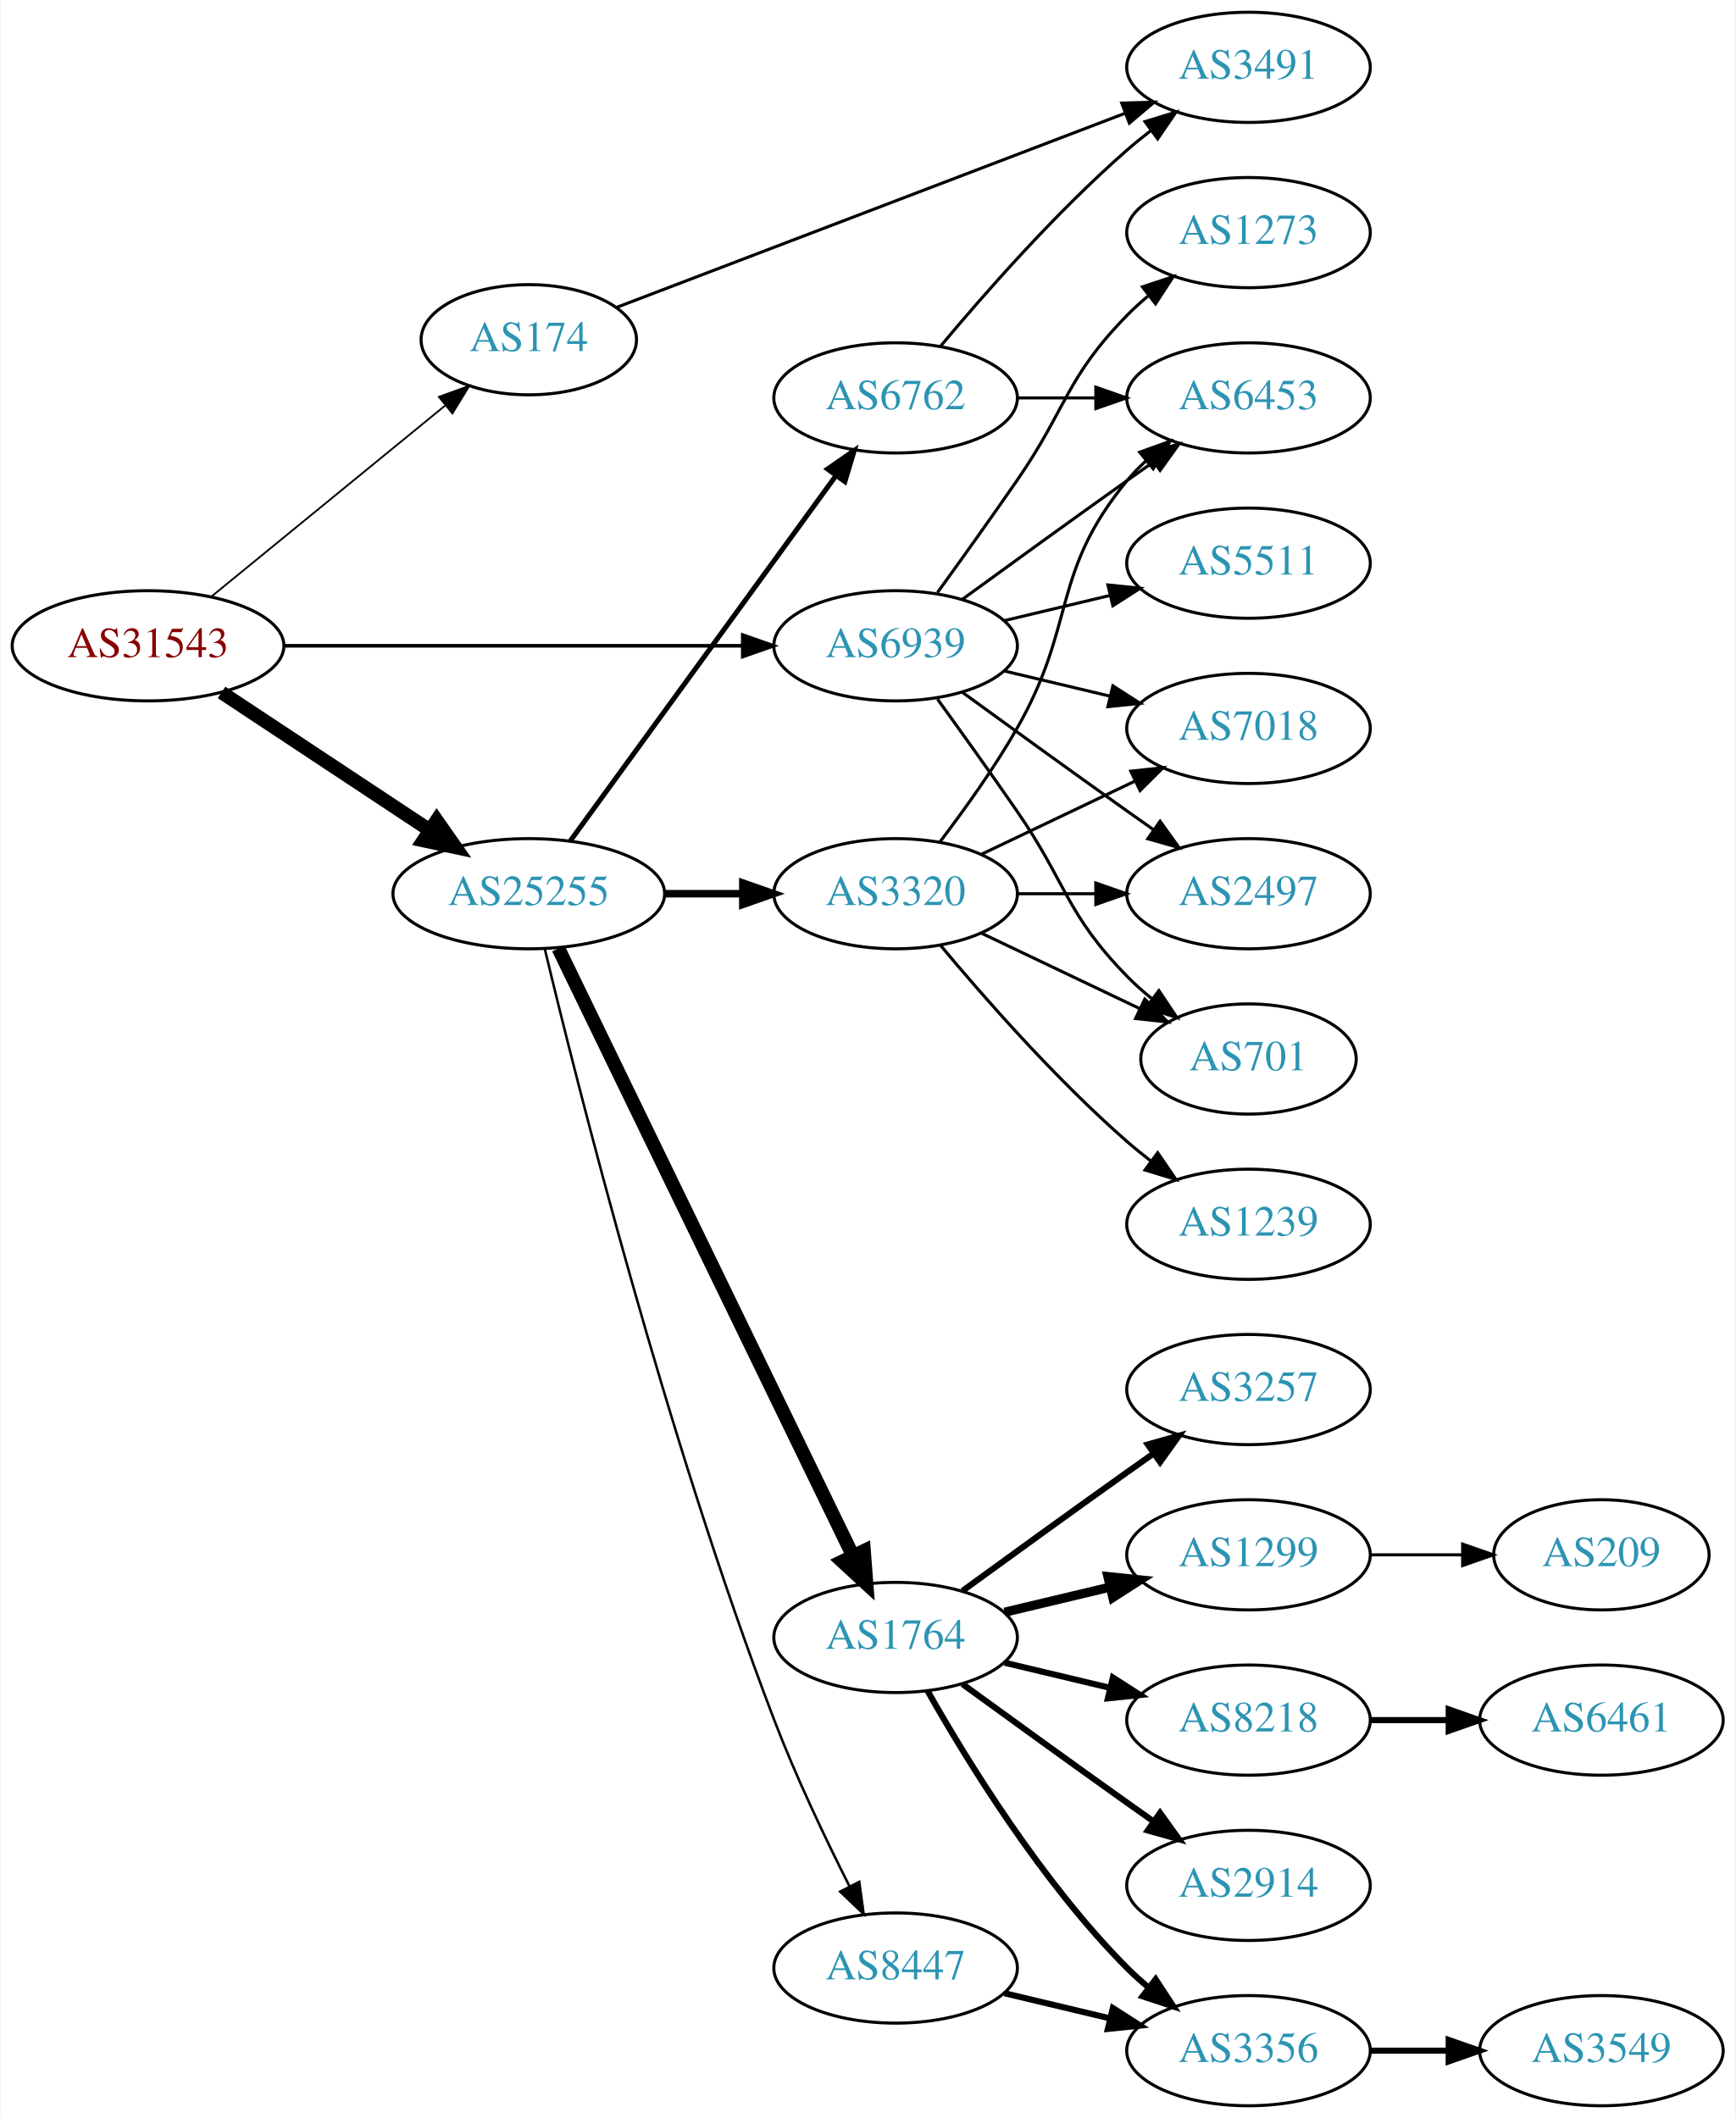
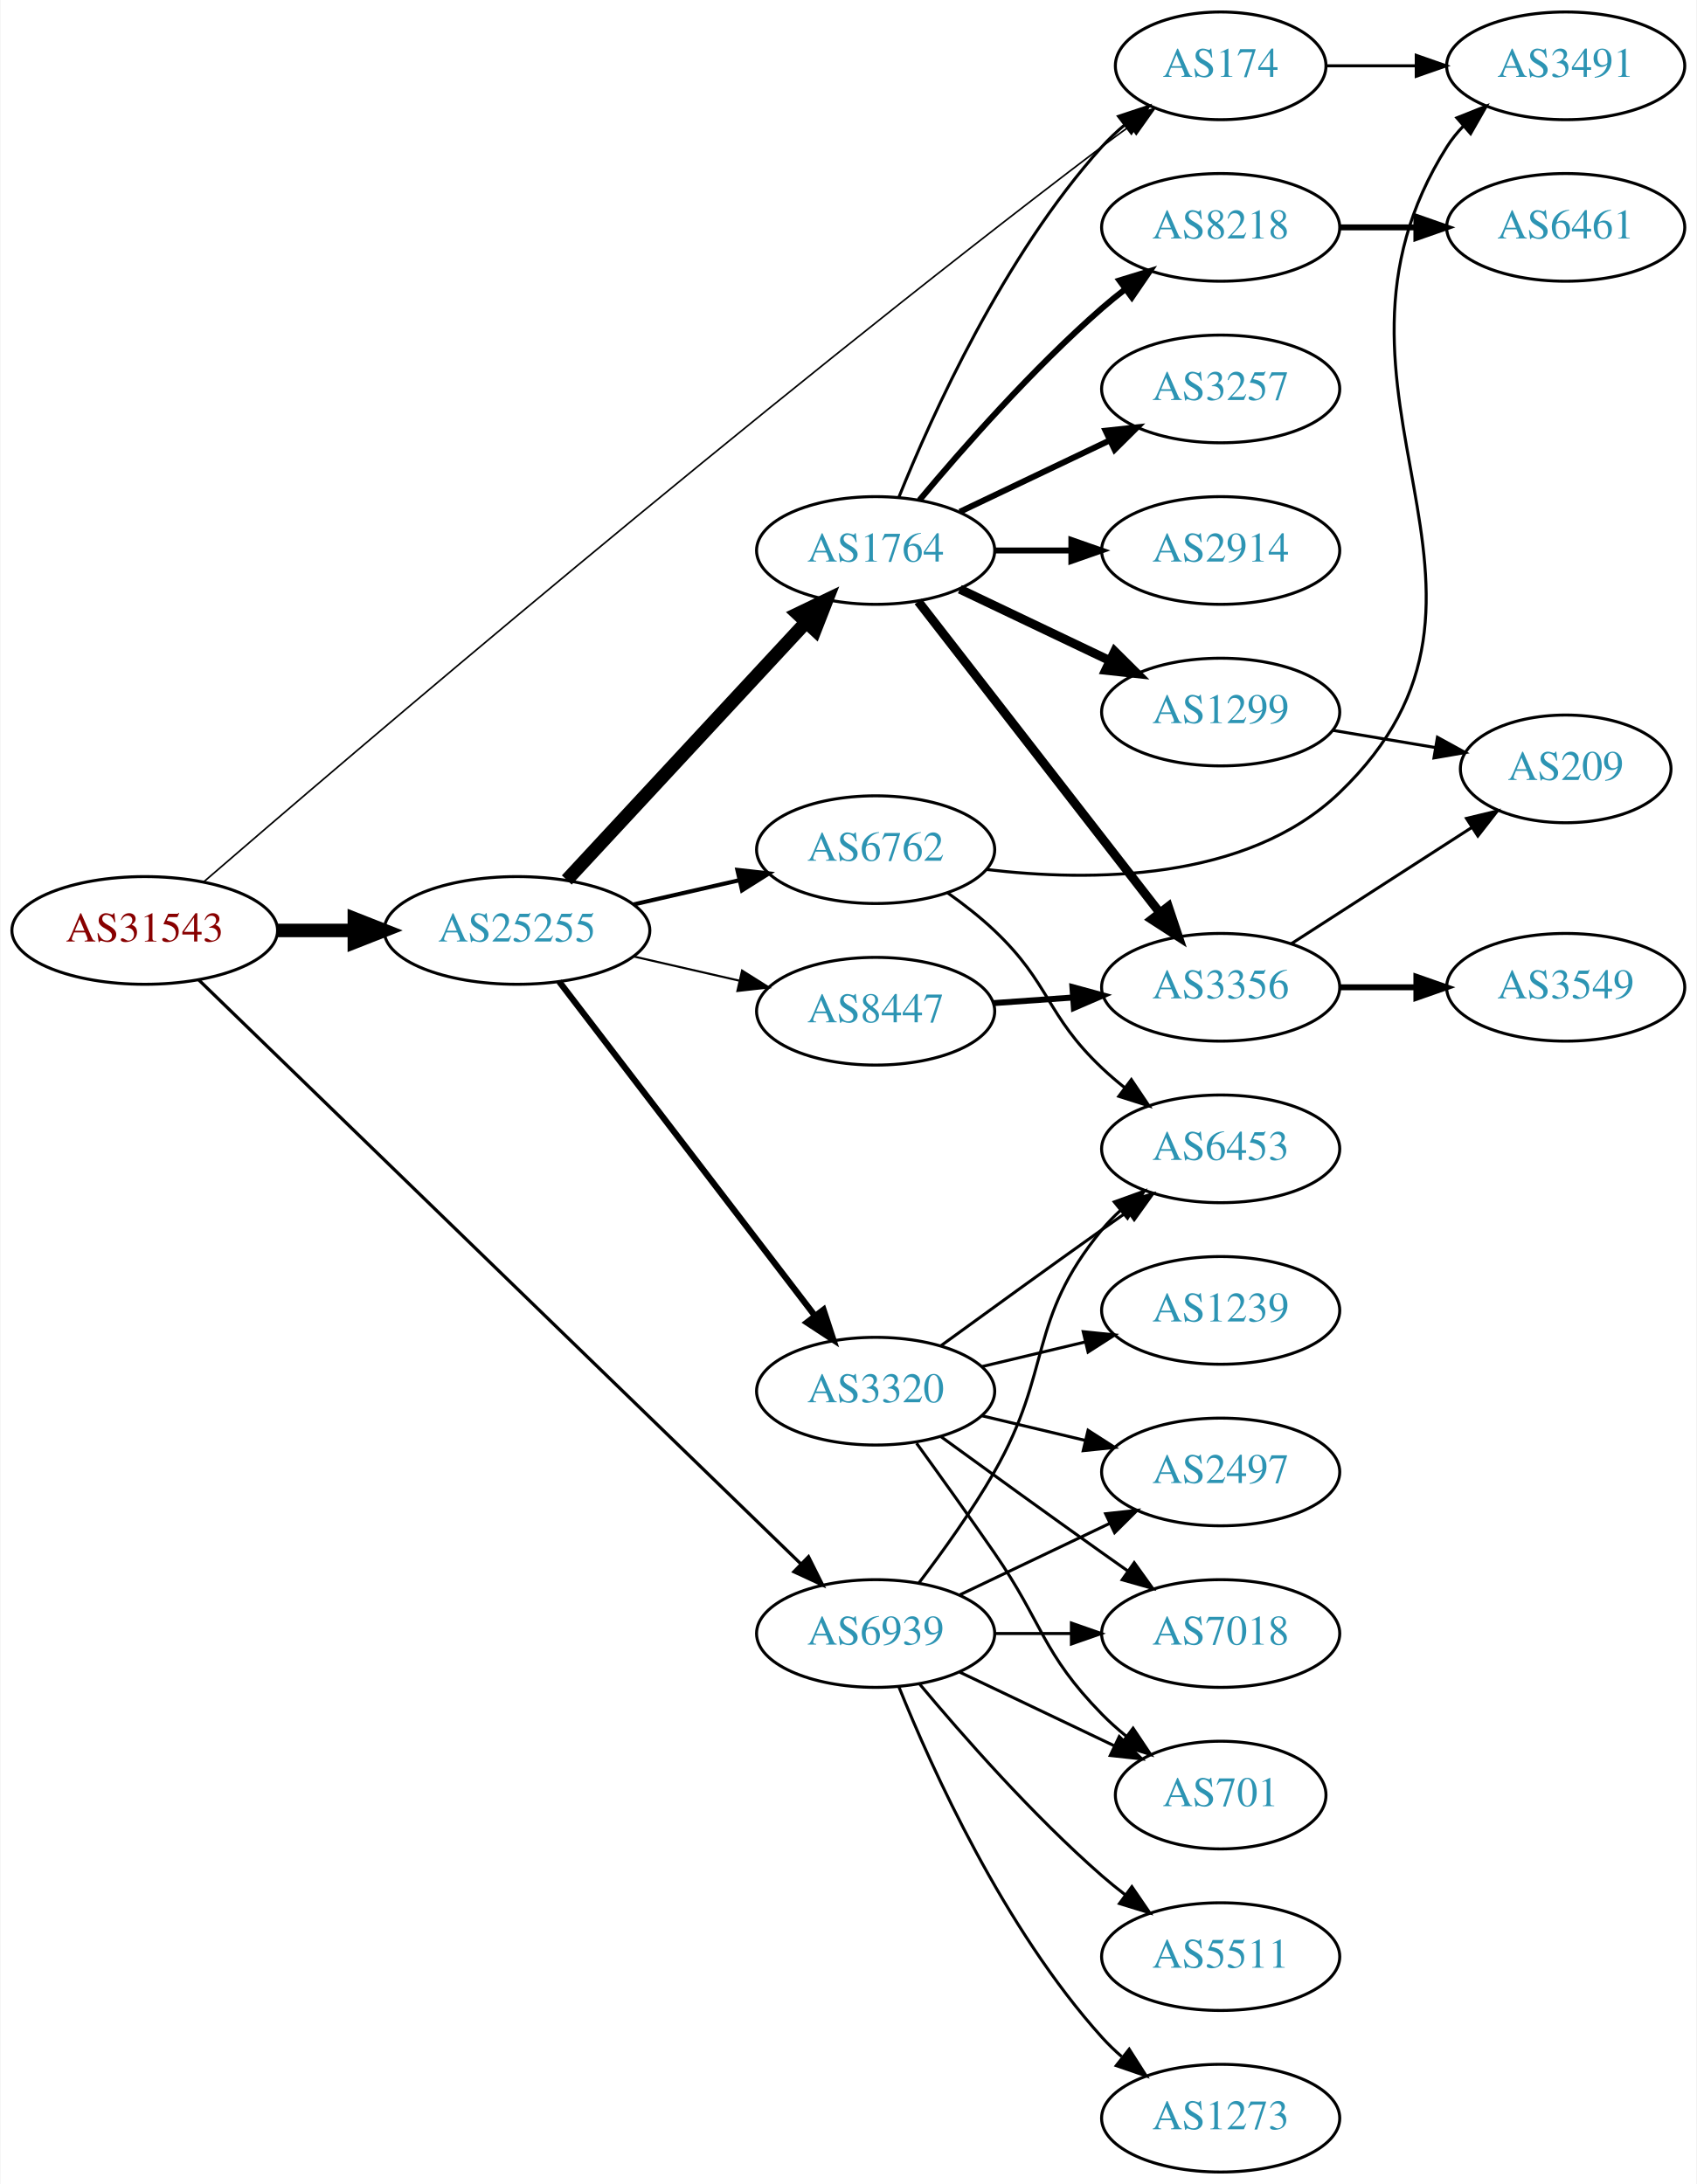
- <svg xmlns="http://www.w3.org/2000/svg" xmlns:xlink="http://www.w3.org/1999/xlink" width="567pt" height="692pt" viewBox="0.00 0.00 566.66 692.00">
-   <g id="graph0" class="graph" transform="scale(1 1) rotate(0) translate(4 688)">
-     <polygon fill="white" stroke="none" points="-4,4 -4,-688 562.663,-688 562.663,4 -4,4" />
+ <svg xmlns="http://www.w3.org/2000/svg" xmlns:xlink="http://www.w3.org/1999/xlink" width="567pt" height="730pt" viewBox="0.00 0.00 566.66 730.00">
+   <g id="graph0" class="graph" transform="scale(1 1) rotate(0) translate(4 726)">
+     <polygon fill="white" stroke="none" points="-4,4 -4,-726 562.663,-726 562.663,4 -4,4" />
    <g id="node1" class="node">
      <g id="a_node1">
        <a xlink:href="/asn/31543" xlink:title="AS31543 ~ myNET gmbh [AT]">
-           <ellipse fill="#ffffff" stroke="black" cx="44.196" cy="-477" rx="44.393" ry="18" />
-           <text text-anchor="middle" x="44.196" y="-473.3" font-family="Times,serif" font-size="14.00" fill="#880000">AS31543</text>
+           <ellipse fill="#ffffff" stroke="black" cx="44.196" cy="-415" rx="44.393" ry="18" />
+           <text text-anchor="middle" x="44.196" y="-411.3" font-family="Times,serif" font-size="14.00" fill="#880000">AS31543</text>
        </a>
      </g>
    </g>
    <g id="node2" class="node">
      <g id="a_node2">
        <a xlink:href="/asn/174" xlink:title="AS174 ~ Cogent Communications [US]">
-           <ellipse fill="#ffffff" stroke="black" cx="168.588" cy="-577" rx="35.194" ry="18" />
-           <text text-anchor="middle" x="168.588" y="-573.3" font-family="Times,serif" font-size="14.00" fill="#2c94b3">AS174</text>
+           <ellipse fill="#ffffff" stroke="black" cx="403.724" cy="-704" rx="35.194" ry="18" />
+           <text text-anchor="middle" x="403.724" y="-700.3" font-family="Times,serif" font-size="14.00" fill="#2c94b3">AS174</text>
        </a>
      </g>
    </g>
    <g id="edge1" class="edge">
-       <path fill="none" stroke="black" stroke-width="0.587" d="M64.861,-493.067C85.563,-509.982 118.273,-536.707 141.207,-555.445" />
-       <polygon fill="black" stroke="black" stroke-width="0.587" points="139.215,-558.338 149.174,-561.955 143.644,-552.917 139.215,-558.338" />
+       <path fill="none" stroke="black" stroke-width="0.54" d="M63.83,-431.177C112.308,-473.071 246.753,-588.031 364.077,-677 367.057,-679.259 370.204,-681.572 373.364,-683.848" />
+       <polygon fill="black" stroke="black" stroke-width="0.54" points="371.468,-686.794 381.651,-689.721 375.516,-681.083 371.468,-686.794" />
    </g>
    <g id="node3" class="node">
      <g id="a_node3">
        <a xlink:href="/asn/25255" xlink:title="AS25255 ~ ==&gt; TELE2 AUSTRIA &lt;== [AT]">
-           <ellipse fill="#ffffff" stroke="black" cx="168.588" cy="-396" rx="44.393" ry="18" />
-           <text text-anchor="middle" x="168.588" y="-392.3" font-family="Times,serif" font-size="14.00" fill="#2c94b3">AS25255</text>
+           <ellipse fill="#ffffff" stroke="black" cx="168.588" cy="-415" rx="44.393" ry="18" />
+           <text text-anchor="middle" x="168.588" y="-411.3" font-family="Times,serif" font-size="14.00" fill="#2c94b3">AS25255</text>
        </a>
      </g>
    </g>
    <g id="edge2" class="edge">
-       <path fill="none" stroke="black" stroke-width="4.5" d="M68.217,-461.765C87.449,-449.037 115.056,-430.766 136.294,-416.711" />
-       <polygon fill="black" stroke="black" stroke-width="4.5" points="138.504,-419.97 144.67,-411.167 134.158,-413.403 138.504,-419.97" />
+       <path fill="none" stroke="black" stroke-width="4.5" d="M88.692,-415C96.898,-415 105.569,-415 114.041,-415" />
+       <polygon fill="black" stroke="black" stroke-width="4.5" points="114.233,-418.938 124.233,-415 114.233,-411.063 114.233,-418.938" />
    </g>
    <g id="node4" class="node">
      <g id="a_node4">
        <a xlink:href="/asn/6939" xlink:title="AS6939 ~ Hurricane Electric LLC [US]">
-           <ellipse fill="#ffffff" stroke="black" cx="288.431" cy="-477" rx="39.794" ry="18" />
-           <text text-anchor="middle" x="288.431" y="-473.3" font-family="Times,serif" font-size="14.00" fill="#2c94b3">AS6939</text>
+           <ellipse fill="#ffffff" stroke="black" cx="288.431" cy="-180" rx="39.794" ry="18" />
+           <text text-anchor="middle" x="288.431" y="-176.3" font-family="Times,serif" font-size="14.00" fill="#2c94b3">AS6939</text>
        </a>
      </g>
    </g>
    <g id="edge3" class="edge">
-       <path fill="none" stroke="black" stroke-width="1.174" d="M88.503,-477C130.582,-477 194.39,-477 238.335,-477" />
-       <polygon fill="black" stroke="black" stroke-width="1.174" points="238.499,-480.5 248.499,-477 238.499,-473.5 238.499,-480.5" />
+       <path fill="none" stroke="black" stroke-width="1.08" d="M62.23,-398.475C104.55,-357.419 214.573,-250.682 263.44,-203.275" />
+       <polygon fill="black" stroke="black" stroke-width="1.08" points="265.997,-205.67 270.738,-196.194 261.123,-200.645 265.997,-205.67" />
+     </g>
+     <g id="node22" class="node">
+       <g id="a_node22">
+         <a xlink:href="/asn/3491" xlink:title="AS3491 ~ PCCW Global, Inc. [US]">
+           <ellipse fill="#ffffff" stroke="black" cx="519.017" cy="-704" rx="39.794" ry="18" />
+           <text text-anchor="middle" x="519.017" y="-700.3" font-family="Times,serif" font-size="14.00" fill="#2c94b3">AS3491</text>
+         </a>
+       </g>
+     </g>
+     <g id="edge25" class="edge">
+       <path fill="none" stroke="black" d="M439.023,-704C448.4,-704 458.75,-704 468.785,-704" />
+       <polygon fill="black" stroke="black" points="469.074,-707.5 479.074,-704 469.074,-700.5 469.074,-707.5" />
+     </g>
+     <g id="node5" class="node">
+       <g id="a_node5">
+         <a xlink:href="/asn/1764" xlink:title="AS1764 ~ NEXTLAYER-AS [AT]">
+           <ellipse fill="#ffffff" stroke="black" cx="288.431" cy="-542" rx="39.794" ry="18" />
+           <text text-anchor="middle" x="288.431" y="-538.3" font-family="Times,serif" font-size="14.00" fill="#2c94b3">AS1764</text>
+         </a>
+       </g>
+     </g>
+     <g id="edge4" class="edge">
+       <path fill="none" stroke="black" stroke-width="4.5" d="M185.237,-431.865C205.688,-453.905 241.639,-492.65 264.989,-517.815" />
+       <polygon fill="black" stroke="black" stroke-width="4.5" points="262.404,-520.817 272.092,-525.469 268.176,-515.461 262.404,-520.817" />
+     </g>
+     <g id="node6" class="node">
+       <g id="a_node6">
+         <a xlink:href="/asn/3320" xlink:title="AS3320 ~ DTAG [DE]">
+           <ellipse fill="#ffffff" stroke="black" cx="288.431" cy="-261" rx="39.794" ry="18" />
+           <text text-anchor="middle" x="288.431" y="-257.3" font-family="Times,serif" font-size="14.00" fill="#2c94b3">AS3320</text>
+         </a>
+       </g>
+     </g>
+     <g id="edge5" class="edge">
+       <path fill="none" stroke="black" stroke-width="2.077" d="M182.65,-397.931C203.355,-370.873 243.832,-317.976 267.967,-286.436" />
+       <polygon fill="black" stroke="black" stroke-width="2.077" points="271.013,-288.214 274.311,-278.146 265.454,-283.96 271.013,-288.214" />
+     </g>
+     <g id="node7" class="node">
+       <g id="a_node7">
+         <a xlink:href="/asn/6762" xlink:title="AS6762 ~ TELECOM ITALIA SPARKLE S.p.A. [IT]">
+           <ellipse fill="#ffffff" stroke="black" cx="288.431" cy="-442" rx="39.794" ry="18" />
+           <text text-anchor="middle" x="288.431" y="-438.3" font-family="Times,serif" font-size="14.00" fill="#2c94b3">AS6762</text>
+         </a>
+       </g>
+     </g>
+     <g id="edge6" class="edge">
+       <path fill="none" stroke="black" stroke-width="1.385" d="M207.523,-423.692C218.764,-426.267 231.176,-429.111 242.799,-431.774" />
+       <polygon fill="black" stroke="black" stroke-width="1.385" points="242.232,-435.235 252.761,-434.057 243.795,-428.412 242.232,-435.235" />
+     </g>
+     <g id="node8" class="node">
+       <g id="a_node8">
+         <a xlink:href="/asn/8447" xlink:title="AS8447 ~ A1 Telekom Austria AG [AT]">
+           <ellipse fill="#ffffff" stroke="black" cx="288.431" cy="-388" rx="39.794" ry="18" />
+           <text text-anchor="middle" x="288.431" y="-384.3" font-family="Times,serif" font-size="14.00" fill="#2c94b3">AS8447</text>
+         </a>
+       </g>
+     </g>
+     <g id="edge7" class="edge">
+       <path fill="none" stroke="black" stroke-width="0.692" d="M207.523,-406.308C218.764,-403.733 231.176,-400.889 242.799,-398.226" />
+       <polygon fill="black" stroke="black" stroke-width="0.692" points="243.795,-401.588 252.761,-395.943 242.232,-394.765 243.795,-401.588" />
+     </g>
+     <g id="node17" class="node">
+       <g id="a_node17">
+         <a xlink:href="/asn/7018" xlink:title="AS7018 ~ AT&amp;T Services, Inc. [US]">
+           <ellipse fill="#ffffff" stroke="black" cx="403.724" cy="-180" rx="39.794" ry="18" />
+           <text text-anchor="middle" x="403.724" y="-176.3" font-family="Times,serif" font-size="14.00" fill="#2c94b3">AS7018</text>
+         </a>
+       </g>
+     </g>
+     <g id="edge28" class="edge">
+       <path fill="none" stroke="black" d="M328.103,-180C336.306,-180 345.07,-180 353.602,-180" />
+       <polygon fill="black" stroke="black" points="353.841,-183.5 363.841,-180 353.841,-176.5 353.841,-183.5" />
+     </g>
+     <g id="node18" class="node">
+       <g id="a_node18">
+         <a xlink:href="/asn/701" xlink:title="AS701 ~ UUNET [US]">
+           <ellipse fill="#ffffff" stroke="black" cx="403.724" cy="-126" rx="35.194" ry="18" />
+           <text text-anchor="middle" x="403.724" y="-122.3" font-family="Times,serif" font-size="14.00" fill="#2c94b3">AS701</text>
+         </a>
+       </g>
+     </g>
+     <g id="edge31" class="edge">
+       <path fill="none" stroke="black" d="M316.567,-167.066C331.999,-159.71 351.485,-150.423 368.02,-142.541" />
+       <polygon fill="black" stroke="black" points="369.84,-145.551 377.361,-138.089 366.828,-139.232 369.84,-145.551" />
+     </g>
+     <g id="node19" class="node">
+       <g id="a_node19">
+         <a xlink:href="/asn/2497" xlink:title="AS2497 ~ Internet Initiative Japan Inc. [JP]">
+           <ellipse fill="#ffffff" stroke="black" cx="403.724" cy="-234" rx="39.794" ry="18" />
+           <text text-anchor="middle" x="403.724" y="-230.3" font-family="Times,serif" font-size="14.00" fill="#2c94b3">AS2497</text>
+         </a>
+       </g>
+     </g>
+     <g id="edge29" class="edge">
+       <path fill="none" stroke="black" d="M316.567,-192.934C331.561,-200.081 350.382,-209.052 366.605,-216.785" />
+       <polygon fill="black" stroke="black" points="365.276,-220.028 375.809,-221.171 368.288,-213.709 365.276,-220.028" />
    </g>
    <g id="node21" class="node">
      <g id="a_node21">
-         <a xlink:href="/asn/3491" xlink:title="AS3491 ~ PCCW Global, Inc. [US]">
-           <ellipse fill="#ffffff" stroke="black" cx="403.724" cy="-666" rx="39.794" ry="18" />
-           <text text-anchor="middle" x="403.724" y="-662.3" font-family="Times,serif" font-size="14.00" fill="#2c94b3">AS3491</text>
-         </a>
-       </g>
-     </g>
-     <g id="edge23" class="edge">
-       <path fill="none" stroke="black" d="M197.247,-587.559C238.461,-603.292 316.182,-632.962 363.325,-650.96" />
-       <polygon fill="black" stroke="black" points="362.306,-654.317 372.897,-654.614 364.803,-647.777 362.306,-654.317" />
-     </g>
-     <g id="node5" class="node">
-       <g id="a_node5">
-         <a xlink:href="/asn/3320" xlink:title="AS3320 ~ DTAG [DE]">
-           <ellipse fill="#ffffff" stroke="black" cx="288.431" cy="-396" rx="39.794" ry="18" />
-           <text text-anchor="middle" x="288.431" y="-392.3" font-family="Times,serif" font-size="14.00" fill="#2c94b3">AS3320</text>
-         </a>
-       </g>
-     </g>
-     <g id="edge4" class="edge">
-       <path fill="none" stroke="black" stroke-width="2.455" d="M212.799,-396C221.112,-396 229.875,-396 238.357,-396" />
-       <polygon fill="black" stroke="black" stroke-width="2.455" points="238.516,-399.5 248.516,-396 238.516,-392.5 238.516,-399.5" />
-     </g>
-     <g id="node6" class="node">
-       <g id="a_node6">
-         <a xlink:href="/asn/1764" xlink:title="AS1764 ~ NEXTLAYER-AS [AT]">
-           <ellipse fill="#ffffff" stroke="black" cx="288.431" cy="-153" rx="39.794" ry="18" />
-           <text text-anchor="middle" x="288.431" y="-149.3" font-family="Times,serif" font-size="14.00" fill="#2c94b3">AS1764</text>
-         </a>
-       </g>
-     </g>
-     <g id="edge5" class="edge">
-       <path fill="none" stroke="black" stroke-width="4.5" d="M178.253,-378.132C198.734,-335.899 250.221,-229.728 274.447,-179.773" />
-       <polygon fill="black" stroke="black" stroke-width="4.5" points="278.091,-181.283 278.912,-170.567 271.005,-177.846 278.091,-181.283" />
-     </g>
-     <g id="node7" class="node">
-       <g id="a_node7">
-         <a xlink:href="/asn/8447" xlink:title="AS8447 ~ A1 Telekom Austria AG [AT]">
-           <ellipse fill="#ffffff" stroke="black" cx="288.431" cy="-45" rx="39.794" ry="18" />
-           <text text-anchor="middle" x="288.431" y="-41.3" font-family="Times,serif" font-size="14.00" fill="#2c94b3">AS8447</text>
-         </a>
-       </g>
-     </g>
-     <g id="edge6" class="edge">
-       <path fill="none" stroke="black" stroke-width="0.818" d="M173.812,-377.984C184.32,-334.128 213.365,-218.624 248.784,-126 255.882,-107.44 265.499,-87.27 273.364,-71.7" />
-       <polygon fill="black" stroke="black" stroke-width="0.818" points="276.552,-73.152 277.996,-62.656 270.322,-69.961 276.552,-73.152" />
-     </g>
-     <g id="node8" class="node">
-       <g id="a_node8">
-         <a xlink:href="/asn/6762" xlink:title="AS6762 ~ TELECOM ITALIA SPARKLE S.p.A. [IT]">
-           <ellipse fill="#ffffff" stroke="black" cx="288.431" cy="-558" rx="39.794" ry="18" />
-           <text text-anchor="middle" x="288.431" y="-554.3" font-family="Times,serif" font-size="14.00" fill="#2c94b3">AS6762</text>
-         </a>
-       </g>
-     </g>
-     <g id="edge7" class="edge">
-       <path fill="none" stroke="black" stroke-width="1.636" d="M182.199,-413.337C203.02,-441.96 244.683,-499.233 268.871,-532.486" />
-       <polygon fill="black" stroke="black" stroke-width="1.636" points="266.197,-534.76 274.91,-540.788 271.858,-530.642 266.197,-534.76" />
+         <a xlink:href="/asn/6453" xlink:title="AS6453 ~ TATA COMMUNICATIONS (AMERICA) INC [US]">
+           <ellipse fill="#ffffff" stroke="black" cx="403.724" cy="-342" rx="39.794" ry="18" />
+           <text text-anchor="middle" x="403.724" y="-338.3" font-family="Times,serif" font-size="14.00" fill="#2c94b3">AS6453</text>
+         </a>
+       </g>
+     </g>
+     <g id="edge30" class="edge">
+       <path fill="none" stroke="black" d="M302.892,-196.913C310.785,-207.27 320.634,-220.992 328.077,-234 347.642,-268.194 339.013,-284.606 364.077,-315 365.932,-317.25 368.02,-319.396 370.238,-321.424" />
+       <polygon fill="black" stroke="black" points="368.174,-324.256 378.143,-327.844 372.587,-318.823 368.174,-324.256" />
+     </g>
+     <g id="node23" class="node">
+       <g id="a_node23">
+         <a xlink:href="/asn/5511" xlink:title="AS5511 ~ Orange S.A. [FR]">
+           <ellipse fill="#ffffff" stroke="black" cx="403.724" cy="-72" rx="39.794" ry="18" />
+           <text text-anchor="middle" x="403.724" y="-68.3" font-family="Times,serif" font-size="14.00" fill="#2c94b3">AS5511</text>
+         </a>
+       </g>
+     </g>
+     <g id="edge26" class="edge">
+       <path fill="none" stroke="black" d="M303.061,-163.183C317.343,-146.071 340.89,-119.255 364.077,-99 366.543,-96.846 369.182,-94.706 371.879,-92.628" />
+       <polygon fill="black" stroke="black" points="374.052,-95.375 380.033,-86.63 369.904,-89.736 374.052,-95.375" />
+     </g>
+     <g id="node24" class="node">
+       <g id="a_node24">
+         <a xlink:href="/asn/1273" xlink:title="AS1273 ~ Vodafone Group PLC [EU]">
+           <ellipse fill="#ffffff" stroke="black" cx="403.724" cy="-18" rx="39.794" ry="18" />
+           <text text-anchor="middle" x="403.724" y="-14.3" font-family="Times,serif" font-size="14.00" fill="#2c94b3">AS1273</text>
+         </a>
+       </g>
+     </g>
+     <g id="edge27" class="edge">
+       <path fill="none" stroke="black" d="M296.179,-162.213C307.23,-134.757 331.283,-81.422 364.077,-45 366.08,-42.776 368.298,-40.637 370.631,-38.603" />
+       <polygon fill="black" stroke="black" points="373.161,-41.065 378.85,-32.127 368.829,-35.567 373.161,-41.065" />
+     </g>
+     <g id="edge12" class="edge">
+       <path fill="none" stroke="black" d="M296.179,-559.787C307.23,-587.243 331.283,-640.578 364.077,-677 366.393,-679.572 368.998,-682.03 371.733,-684.343" />
+       <polygon fill="black" stroke="black" points="369.599,-687.117 379.656,-690.448 373.871,-681.572 369.599,-687.117" />
    </g>
    <g id="node9" class="node">
      <g id="a_node9">
-         <a xlink:href="/asn/2497" xlink:title="AS2497 ~ Internet Initiative Japan Inc. [JP]">
-           <ellipse fill="#ffffff" stroke="black" cx="403.724" cy="-396" rx="39.794" ry="18" />
-           <text text-anchor="middle" x="403.724" y="-392.3" font-family="Times,serif" font-size="14.00" fill="#2c94b3">AS2497</text>
-         </a>
-       </g>
-     </g>
-     <g id="edge24" class="edge">
-       <path fill="none" stroke="black" d="M310.279,-461.778C325.213,-450.909 345.827,-435.975 364.077,-423 366.898,-420.995 369.841,-418.915 372.789,-416.841" />
-       <polygon fill="black" stroke="black" points="374.835,-419.681 381.013,-411.074 370.816,-413.95 374.835,-419.681" />
+         <a xlink:href="/asn/3257" xlink:title="AS3257 ~ GTT [DE]">
+           <ellipse fill="#ffffff" stroke="black" cx="403.724" cy="-596" rx="39.794" ry="18" />
+           <text text-anchor="middle" x="403.724" y="-592.3" font-family="Times,serif" font-size="14.00" fill="#2c94b3">AS3257</text>
+         </a>
+       </g>
+     </g>
+     <g id="edge8" class="edge">
+       <path fill="none" stroke="black" stroke-width="2" d="M316.567,-554.934C331.561,-562.081 350.382,-571.052 366.605,-578.785" />
+       <polygon fill="black" stroke="black" stroke-width="2" points="365.276,-582.028 375.809,-583.171 368.288,-575.709 365.276,-582.028" />
+     </g>
+     <g id="node10" class="node">
+       <g id="a_node10">
+         <a xlink:href="/asn/2914" xlink:title="AS2914 ~ NTT America, Inc. [US]">
+           <ellipse fill="#ffffff" stroke="black" cx="403.724" cy="-542" rx="39.794" ry="18" />
+           <text text-anchor="middle" x="403.724" y="-538.3" font-family="Times,serif" font-size="14.00" fill="#2c94b3">AS2914</text>
+         </a>
+       </g>
+     </g>
+     <g id="edge9" class="edge">
+       <path fill="none" stroke="black" stroke-width="2" d="M328.103,-542C336.306,-542 345.07,-542 353.602,-542" />
+       <polygon fill="black" stroke="black" stroke-width="2" points="353.841,-545.5 363.841,-542 353.841,-538.5 353.841,-545.5" />
    </g>
    <g id="node11" class="node">
      <g id="a_node11">
-         <a xlink:href="/asn/701" xlink:title="AS701 ~ UUNET [US]">
-           <ellipse fill="#ffffff" stroke="black" cx="403.724" cy="-342" rx="35.194" ry="18" />
-           <text text-anchor="middle" x="403.724" y="-338.3" font-family="Times,serif" font-size="14.00" fill="#2c94b3">AS701</text>
-         </a>
-       </g>
-     </g>
-     <g id="edge26" class="edge">
-       <path fill="none" stroke="black" d="M302.11,-459.594C309.725,-449.063 319.558,-435.33 328.077,-423 344.473,-399.269 343.905,-389.617 364.077,-369 366.556,-366.466 369.303,-364.017 372.156,-361.696" />
-       <polygon fill="black" stroke="black" points="374.458,-364.343 380.341,-355.532 370.247,-358.752 374.458,-364.343" />
+         <a xlink:href="/asn/8218" xlink:title="AS8218 ~ legacy Neotelecoms [FR]">
+           <ellipse fill="#ffffff" stroke="black" cx="403.724" cy="-650" rx="39.794" ry="18" />
+           <text text-anchor="middle" x="403.724" y="-646.3" font-family="Times,serif" font-size="14.00" fill="#2c94b3">AS8218</text>
+         </a>
+       </g>
+     </g>
+     <g id="edge10" class="edge">
+       <path fill="none" stroke="black" stroke-width="2" d="M303.061,-558.817C317.343,-575.929 340.89,-602.745 364.077,-623 366.543,-625.154 369.182,-627.294 371.879,-629.372" />
+       <polygon fill="black" stroke="black" stroke-width="2" points="369.904,-632.264 380.033,-635.37 374.052,-626.625 369.904,-632.264" />
    </g>
    <g id="node12" class="node">
      <g id="a_node12">
-         <a xlink:href="/asn/7018" xlink:title="AS7018 ~ AT&amp;T Services, Inc. [US]">
-           <ellipse fill="#ffffff" stroke="black" cx="403.724" cy="-450" rx="39.794" ry="18" />
-           <text text-anchor="middle" x="403.724" y="-446.3" font-family="Times,serif" font-size="14.00" fill="#2c94b3">AS7018</text>
-         </a>
-       </g>
-     </g>
-     <g id="edge25" class="edge">
-       <path fill="none" stroke="black" d="M324.038,-468.752C334.909,-466.162 347.064,-463.265 358.506,-460.538" />
-       <polygon fill="black" stroke="black" points="359.412,-463.92 368.328,-458.197 357.789,-457.111 359.412,-463.92" />
+         <a xlink:href="/asn/1299" xlink:title="AS1299 ~ Telia Carrier [EU]">
+           <ellipse fill="#ffffff" stroke="black" cx="403.724" cy="-488" rx="39.794" ry="18" />
+           <text text-anchor="middle" x="403.724" y="-484.3" font-family="Times,serif" font-size="14.00" fill="#2c94b3">AS1299</text>
+         </a>
+       </g>
+     </g>
+     <g id="edge11" class="edge">
+       <path fill="none" stroke="black" stroke-width="3" d="M316.567,-529.066C331.561,-521.919 350.382,-512.948 366.605,-505.215" />
+       <polygon fill="black" stroke="black" stroke-width="3" points="368.288,-508.291 375.809,-500.829 365.276,-501.972 368.288,-508.291" />
    </g>
    <g id="node13" class="node">
      <g id="a_node13">
-         <a xlink:href="/asn/6453" xlink:title="AS6453 ~ TATA COMMUNICATIONS (AMERICA) INC [US]">
-           <ellipse fill="#ffffff" stroke="black" cx="403.724" cy="-558" rx="39.794" ry="18" />
-           <text text-anchor="middle" x="403.724" y="-554.3" font-family="Times,serif" font-size="14.00" fill="#2c94b3">AS6453</text>
-         </a>
-       </g>
-     </g>
-     <g id="edge28" class="edge">
-       <path fill="none" stroke="black" d="M310.279,-492.222C325.213,-503.091 345.827,-518.025 364.077,-531 366.898,-533.005 369.841,-535.085 372.789,-537.159" />
-       <polygon fill="black" stroke="black" points="370.816,-540.05 381.013,-542.926 374.835,-534.319 370.816,-540.05" />
-     </g>
-     <g id="node22" class="node">
-       <g id="a_node22">
-         <a xlink:href="/asn/5511" xlink:title="AS5511 ~ Orange S.A. [FR]">
-           <ellipse fill="#ffffff" stroke="black" cx="403.724" cy="-504" rx="39.794" ry="18" />
-           <text text-anchor="middle" x="403.724" y="-500.3" font-family="Times,serif" font-size="14.00" fill="#2c94b3">AS5511</text>
-         </a>
-       </g>
-     </g>
-     <g id="edge27" class="edge">
-       <path fill="none" stroke="black" d="M324.038,-485.248C334.909,-487.838 347.064,-490.735 358.506,-493.462" />
-       <polygon fill="black" stroke="black" points="357.789,-496.889 368.328,-495.803 359.412,-490.08 357.789,-496.889" />
-     </g>
-     <g id="node23" class="node">
-       <g id="a_node23">
-         <a xlink:href="/asn/1273" xlink:title="AS1273 ~ Vodafone Group PLC [EU]">
-           <ellipse fill="#ffffff" stroke="black" cx="403.724" cy="-612" rx="39.794" ry="18" />
-           <text text-anchor="middle" x="403.724" y="-608.3" font-family="Times,serif" font-size="14.00" fill="#2c94b3">AS1273</text>
-         </a>
-       </g>
-     </g>
-     <g id="edge29" class="edge">
-       <path fill="none" stroke="black" d="M302.11,-494.406C309.725,-504.937 319.558,-518.67 328.077,-531 344.473,-554.731 343.905,-564.383 364.077,-585 366.17,-587.139 368.453,-589.218 370.83,-591.21" />
-       <polygon fill="black" stroke="black" points="369.074,-594.275 379.13,-597.611 373.349,-588.732 369.074,-594.275" />
-     </g>
-     <g id="edge8" class="edge">
-       <path fill="none" stroke="black" d="M328.103,-396C336.306,-396 345.07,-396 353.602,-396" />
-       <polygon fill="black" stroke="black" points="353.841,-399.5 363.841,-396 353.841,-392.5 353.841,-399.5" />
-     </g>
-     <g id="node10" class="node">
-       <g id="a_node10">
+         <a xlink:href="/asn/3356" xlink:title="AS3356 ~ Level 3 Parent, LLC [US]">
+           <ellipse fill="#ffffff" stroke="black" cx="403.724" cy="-396" rx="39.794" ry="18" />
+           <text text-anchor="middle" x="403.724" y="-392.3" font-family="Times,serif" font-size="14.00" fill="#2c94b3">AS3356</text>
+         </a>
+       </g>
+     </g>
+     <g id="edge13" class="edge">
+       <path fill="none" stroke="black" stroke-width="3" d="M302.649,-524.966C322.518,-499.361 360.202,-450.798 383.23,-421.121" />
+       <polygon fill="black" stroke="black" stroke-width="3" points="386.225,-422.971 389.59,-412.925 380.694,-418.68 386.225,-422.971" />
+     </g>
+     <g id="edge18" class="edge">
+       <path fill="none" stroke="black" d="M310.279,-245.778C325.213,-234.909 345.827,-219.975 364.077,-207 366.898,-204.995 369.841,-202.915 372.789,-200.841" />
+       <polygon fill="black" stroke="black" points="374.835,-203.681 381.013,-195.074 370.816,-197.95 374.835,-203.681" />
+     </g>
+     <g id="edge19" class="edge">
+       <path fill="none" stroke="black" d="M302.11,-243.594C309.725,-233.063 319.558,-219.33 328.077,-207 344.473,-183.269 343.905,-173.617 364.077,-153 366.556,-150.466 369.303,-148.017 372.156,-145.696" />
+       <polygon fill="black" stroke="black" points="374.458,-148.343 380.341,-139.532 370.247,-142.752 374.458,-148.343" />
+     </g>
+     <g id="edge20" class="edge">
+       <path fill="none" stroke="black" d="M324.038,-252.752C334.909,-250.162 347.064,-247.265 358.506,-244.538" />
+       <polygon fill="black" stroke="black" points="359.412,-247.92 368.328,-242.197 357.789,-241.111 359.412,-247.92" />
+     </g>
+     <g id="node20" class="node">
+       <g id="a_node20">
        <a xlink:href="/asn/1239" xlink:title="AS1239 ~ Sprint [US]">
          <ellipse fill="#ffffff" stroke="black" cx="403.724" cy="-288" rx="39.794" ry="18" />
          <text text-anchor="middle" x="403.724" y="-284.3" font-family="Times,serif" font-size="14.00" fill="#2c94b3">AS1239</text>
        </a>
      </g>
    </g>
-     <g id="edge9" class="edge">
-       <path fill="none" stroke="black" d="M303.061,-379.183C317.343,-362.071 340.89,-335.255 364.077,-315 366.543,-312.846 369.182,-310.706 371.879,-308.628" />
-       <polygon fill="black" stroke="black" points="374.052,-311.375 380.033,-302.63 369.904,-305.736 374.052,-311.375" />
-     </g>
-     <g id="edge10" class="edge">
-       <path fill="none" stroke="black" d="M316.567,-383.066C331.999,-375.71 351.485,-366.423 368.02,-358.541" />
-       <polygon fill="black" stroke="black" points="369.84,-361.551 377.361,-354.089 366.828,-355.232 369.84,-361.551" />
-     </g>
-     <g id="edge11" class="edge">
-       <path fill="none" stroke="black" d="M316.567,-408.934C331.561,-416.081 350.382,-425.052 366.605,-432.785" />
-       <polygon fill="black" stroke="black" points="365.276,-436.028 375.809,-437.171 368.288,-429.709 365.276,-436.028" />
-     </g>
-     <g id="edge12" class="edge">
-       <path fill="none" stroke="black" d="M302.892,-412.913C310.785,-423.27 320.634,-436.992 328.077,-450 347.642,-484.194 339.013,-500.606 364.077,-531 365.932,-533.25 368.02,-535.396 370.238,-537.424" />
-       <polygon fill="black" stroke="black" points="368.174,-540.256 378.143,-543.844 372.587,-534.823 368.174,-540.256" />
+     <g id="edge21" class="edge">
+       <path fill="none" stroke="black" d="M324.038,-269.248C334.909,-271.838 347.064,-274.735 358.506,-277.462" />
+       <polygon fill="black" stroke="black" points="357.789,-280.889 368.328,-279.803 359.412,-274.08 357.789,-280.889" />
+     </g>
+     <g id="edge22" class="edge">
+       <path fill="none" stroke="black" d="M310.279,-276.222C325.213,-287.091 345.827,-302.025 364.077,-315 366.898,-317.005 369.841,-319.085 372.789,-321.159" />
+       <polygon fill="black" stroke="black" points="370.816,-324.05 381.013,-326.926 374.835,-318.319 370.816,-324.05" />
+     </g>
+     <g id="edge24" class="edge">
+       <path fill="none" stroke="black" d="M312.373,-427.647C317.767,-423.828 323.323,-419.503 328.077,-415 346.925,-397.147 345.229,-386.853 364.077,-369 366.454,-366.749 369.032,-364.542 371.689,-362.42" />
+       <polygon fill="black" stroke="black" points="373.88,-365.152 379.781,-356.353 369.681,-359.552 373.88,-365.152" />
+     </g>
+     <g id="edge23" class="edge">
+       <path fill="none" stroke="black" d="M325.344,-435.394C360.237,-431.218 412.363,-431.279 443.37,-461 513.63,-528.346 427.42,-594.7 479.37,-677 480.927,-679.466 482.798,-681.768 484.867,-683.905" />
+       <polygon fill="black" stroke="black" points="482.646,-686.611 492.491,-690.528 487.237,-681.327 482.646,-686.611" />
+     </g>
+     <g id="edge15" class="edge">
+       <path fill="none" stroke="black" stroke-width="2" d="M327.787,-390.708C336.276,-391.308 345.38,-391.951 354.214,-392.575" />
+       <polygon fill="black" stroke="black" stroke-width="2" points="354.186,-396.081 364.407,-393.294 354.679,-389.099 354.186,-396.081" />
    </g>
    <g id="node14" class="node">
      <g id="a_node14">
-         <a xlink:href="/asn/2914" xlink:title="AS2914 ~ NTT America, Inc. [US]">
-           <ellipse fill="#ffffff" stroke="black" cx="403.724" cy="-72" rx="39.794" ry="18" />
-           <text text-anchor="middle" x="403.724" y="-68.3" font-family="Times,serif" font-size="14.00" fill="#2c94b3">AS2914</text>
-         </a>
-       </g>
-     </g>
-     <g id="edge13" class="edge">
-       <path fill="none" stroke="black" stroke-width="2" d="M310.279,-137.778C325.213,-126.909 345.827,-111.975 364.077,-99 366.898,-96.995 369.841,-94.915 372.789,-92.841" />
-       <polygon fill="black" stroke="black" stroke-width="2" points="374.835,-95.681 381.013,-87.074 370.816,-89.95 374.835,-95.681" />
+         <a xlink:href="/asn/6461" xlink:title="AS6461 ~ Zayo Bandwidth [US]">
+           <ellipse fill="#ffffff" stroke="black" cx="519.017" cy="-650" rx="39.794" ry="18" />
+           <text text-anchor="middle" x="519.017" y="-646.3" font-family="Times,serif" font-size="14.00" fill="#2c94b3">AS6461</text>
+         </a>
+       </g>
+     </g>
+     <g id="edge14" class="edge">
+       <path fill="none" stroke="black" stroke-width="2" d="M443.396,-650C451.599,-650 460.363,-650 468.895,-650" />
+       <polygon fill="black" stroke="black" stroke-width="2" points="469.134,-653.5 479.134,-650 469.134,-646.5 469.134,-653.5" />
+     </g>
+     <g id="node16" class="node">
+       <g id="a_node16">
+         <a xlink:href="/asn/209" xlink:title="AS209 ~ CenturyLink Communications, LLC [US]">
+           <ellipse fill="#ffffff" stroke="black" cx="519.017" cy="-469" rx="35.194" ry="18" />
+           <text text-anchor="middle" x="519.017" y="-465.3" font-family="Times,serif" font-size="14.00" fill="#2c94b3">AS209</text>
+         </a>
+       </g>
+     </g>
+     <g id="edge32" class="edge">
+       <path fill="none" stroke="black" d="M441.194,-481.884C452.089,-480.056 464.131,-478.037 475.384,-476.15" />
+       <polygon fill="black" stroke="black" points="476.159,-479.569 485.442,-474.463 475.001,-472.665 476.159,-479.569" />
    </g>
    <g id="node15" class="node">
      <g id="a_node15">
-         <a xlink:href="/asn/3257" xlink:title="AS3257 ~ GTT [DE]">
-           <ellipse fill="#ffffff" stroke="black" cx="403.724" cy="-234" rx="39.794" ry="18" />
-           <text text-anchor="middle" x="403.724" y="-230.3" font-family="Times,serif" font-size="14.00" fill="#2c94b3">AS3257</text>
-         </a>
-       </g>
-     </g>
-     <g id="edge14" class="edge">
-       <path fill="none" stroke="black" stroke-width="2" d="M310.279,-168.222C325.213,-179.091 345.827,-194.025 364.077,-207 366.898,-209.005 369.841,-211.085 372.789,-213.159" />
-       <polygon fill="black" stroke="black" stroke-width="2" points="370.816,-216.05 381.013,-218.926 374.835,-210.319 370.816,-216.05" />
-     </g>
-     <g id="node16" class="node">
-       <g id="a_node16">
-         <a xlink:href="/asn/1299" xlink:title="AS1299 ~ Telia Carrier [EU]">
-           <ellipse fill="#ffffff" stroke="black" cx="403.724" cy="-180" rx="39.794" ry="18" />
-           <text text-anchor="middle" x="403.724" y="-176.3" font-family="Times,serif" font-size="14.00" fill="#2c94b3">AS1299</text>
-         </a>
-       </g>
-     </g>
-     <g id="edge15" class="edge">
-       <path fill="none" stroke="black" stroke-width="3" d="M324.038,-161.248C334.909,-163.838 347.064,-166.735 358.506,-169.462" />
-       <polygon fill="black" stroke="black" stroke-width="3" points="357.789,-172.889 368.328,-171.803 359.412,-166.08 357.789,-172.889" />
-     </g>
-     <g id="node17" class="node">
-       <g id="a_node17">
-         <a xlink:href="/asn/8218" xlink:title="AS8218 ~ legacy Neotelecoms [FR]">
-           <ellipse fill="#ffffff" stroke="black" cx="403.724" cy="-126" rx="39.794" ry="18" />
-           <text text-anchor="middle" x="403.724" y="-122.3" font-family="Times,serif" font-size="14.00" fill="#2c94b3">AS8218</text>
+         <a xlink:href="/asn/3549" xlink:title="AS3549 ~ Level 3 Parent, LLC [US]">
+           <ellipse fill="#ffffff" stroke="black" cx="519.017" cy="-396" rx="39.794" ry="18" />
+           <text text-anchor="middle" x="519.017" y="-392.3" font-family="Times,serif" font-size="14.00" fill="#2c94b3">AS3549</text>
        </a>
      </g>
    </g>
    <g id="edge16" class="edge">
-       <path fill="none" stroke="black" stroke-width="2" d="M324.038,-144.752C334.909,-142.162 347.064,-139.265 358.506,-136.538" />
-       <polygon fill="black" stroke="black" stroke-width="2" points="359.412,-139.92 368.328,-134.197 357.789,-133.111 359.412,-139.92" />
-     </g>
-     <g id="node18" class="node">
-       <g id="a_node18">
-         <a xlink:href="/asn/3356" xlink:title="AS3356 ~ Level 3 Parent, LLC [US]">
-           <ellipse fill="#ffffff" stroke="black" cx="403.724" cy="-18" rx="39.794" ry="18" />
-           <text text-anchor="middle" x="403.724" y="-14.3" font-family="Times,serif" font-size="14.00" fill="#2c94b3">AS3356</text>
-         </a>
-       </g>
+       <path fill="none" stroke="black" stroke-width="2" d="M443.396,-396C451.599,-396 460.363,-396 468.895,-396" />
+       <polygon fill="black" stroke="black" stroke-width="2" points="469.134,-399.5 479.134,-396 469.134,-392.5 469.134,-399.5" />
    </g>
    <g id="edge17" class="edge">
-       <path fill="none" stroke="black" stroke-width="2" d="M298.891,-135.51C311.672,-112.904 336.105,-73.114 364.077,-45 366.188,-42.879 368.484,-40.812 370.87,-38.829" />
-       <polygon fill="black" stroke="black" stroke-width="2" points="373.385,-41.31 379.185,-32.444 369.122,-35.758 373.385,-41.31" />
-     </g>
-     <g id="edge18" class="edge">
-       <path fill="none" stroke="black" stroke-width="2" d="M324.038,-36.752C334.909,-34.162 347.064,-31.265 358.506,-28.538" />
-       <polygon fill="black" stroke="black" stroke-width="2" points="359.412,-31.92 368.328,-26.197 357.789,-25.111 359.412,-31.92" />
-     </g>
-     <g id="edge22" class="edge">
-       <path fill="none" stroke="black" d="M328.103,-558C336.306,-558 345.07,-558 353.602,-558" />
-       <polygon fill="black" stroke="black" points="353.841,-561.5 363.841,-558 353.841,-554.5 353.841,-561.5" />
-     </g>
-     <g id="edge21" class="edge">
-       <path fill="none" stroke="black" d="M303.061,-574.817C317.343,-591.929 340.89,-618.745 364.077,-639 366.543,-641.154 369.182,-643.294 371.879,-645.372" />
-       <polygon fill="black" stroke="black" points="369.904,-648.264 380.033,-651.37 374.052,-642.625 369.904,-648.264" />
-     </g>
-     <g id="node24" class="node">
-       <g id="a_node24">
-         <a xlink:href="/asn/209" xlink:title="AS209 ~ CenturyLink Communications, LLC [US]">
-           <ellipse fill="#ffffff" stroke="black" cx="519.017" cy="-180" rx="35.194" ry="18" />
-           <text text-anchor="middle" x="519.017" y="-176.3" font-family="Times,serif" font-size="14.00" fill="#2c94b3">AS209</text>
-         </a>
-       </g>
-     </g>
-     <g id="edge30" class="edge">
-       <path fill="none" stroke="black" d="M443.396,-180C453.101,-180 463.592,-180 473.555,-180" />
-       <polygon fill="black" stroke="black" points="473.691,-183.5 483.691,-180 473.691,-176.5 473.691,-183.5" />
-     </g>
-     <g id="node20" class="node">
-       <g id="a_node20">
-         <a xlink:href="/asn/6461" xlink:title="AS6461 ~ Zayo Bandwidth [US]">
-           <ellipse fill="#ffffff" stroke="black" cx="519.017" cy="-126" rx="39.794" ry="18" />
-           <text text-anchor="middle" x="519.017" y="-122.3" font-family="Times,serif" font-size="14.00" fill="#2c94b3">AS6461</text>
-         </a>
-       </g>
-     </g>
-     <g id="edge20" class="edge">
-       <path fill="none" stroke="black" stroke-width="2" d="M443.396,-126C451.599,-126 460.363,-126 468.895,-126" />
-       <polygon fill="black" stroke="black" stroke-width="2" points="469.134,-129.5 479.134,-126 469.134,-122.5 469.134,-129.5" />
-     </g>
-     <g id="node19" class="node">
-       <g id="a_node19">
-         <a xlink:href="/asn/3549" xlink:title="AS3549 ~ Level 3 Parent, LLC [US]">
-           <ellipse fill="#ffffff" stroke="black" cx="519.017" cy="-18" rx="39.794" ry="18" />
-           <text text-anchor="middle" x="519.017" y="-14.3" font-family="Times,serif" font-size="14.00" fill="#2c94b3">AS3549</text>
-         </a>
-       </g>
-     </g>
-     <g id="edge19" class="edge">
-       <path fill="none" stroke="black" stroke-width="2" d="M443.396,-18C451.599,-18 460.363,-18 468.895,-18" />
-       <polygon fill="black" stroke="black" stroke-width="2" points="469.134,-21.5 479.134,-18 469.134,-14.5 469.134,-21.5" />
+       <path fill="none" stroke="black" d="M427.378,-410.597C444.659,-421.732 468.638,-437.183 487.591,-449.395" />
+       <polygon fill="black" stroke="black" points="485.87,-452.45 496.172,-454.924 489.661,-446.566 485.87,-452.45" />
    </g>
  </g>
</svg>
